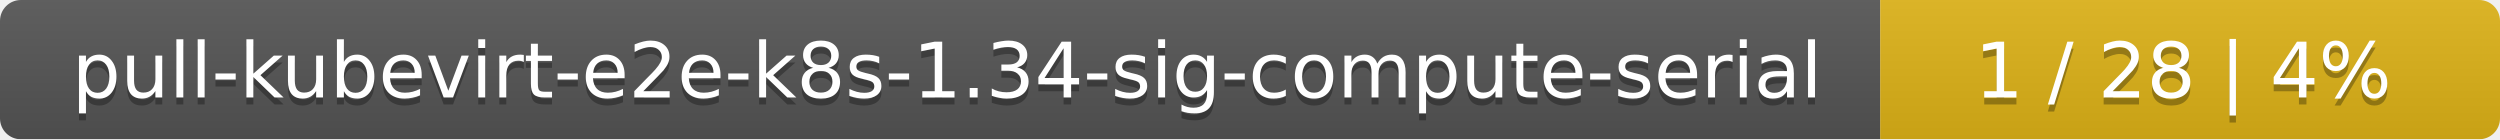
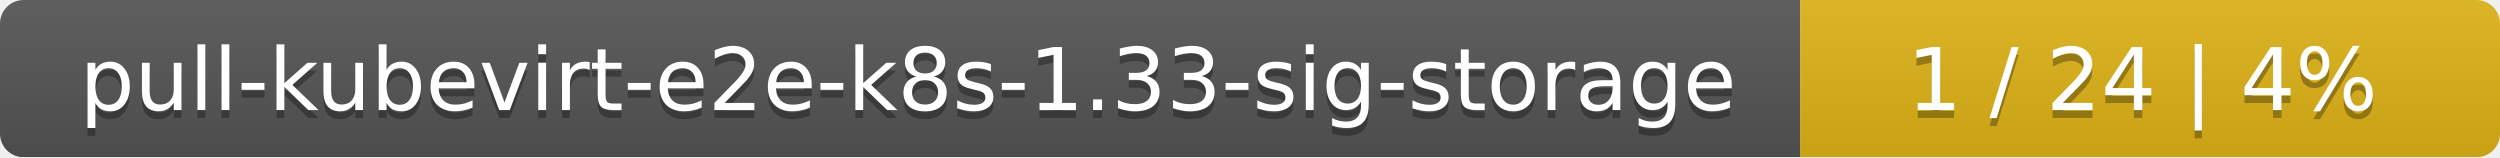
- <svg xmlns="http://www.w3.org/2000/svg" width="359" height="20">
+ <svg xmlns="http://www.w3.org/2000/svg" width="318" height="20">
  <linearGradient id="smooth" x2="0" y2="100%">
    <stop offset="0" stop-color="#bbb" stop-opacity=".1" />
    <stop offset="1" stop-opacity=".1" />
  </linearGradient>
  <mask id="round">
-     <rect width="359" height="20" rx="3" fill="#fff" />
+     <rect width="318" height="20" rx="3" fill="#fff" />
  </mask>
  <g mask="url(#round)">
-     <rect width="270" height="20" fill="#555" />
-     <rect x="270" width="89" height="20" fill="#dfb317" />
-     <rect width="359" height="20" fill="url(#smooth)" />
+     <rect width="229" height="20" fill="#555" />
+     <rect x="229" width="89" height="20" fill="#dfb317" />
+     <rect width="318" height="20" fill="url(#smooth)" />
  </g>
  <g fill="#fff" text-anchor="middle" font-family="DejaVu Sans,Verdana,Geneva,sans-serif" font-size="11">
-     <text x="136" y="15" fill="#010101" fill-opacity=".3">pull-kubevirt-e2e-k8s-1.34-sig-compute-serial</text>
-     <text x="136" y="14">pull-kubevirt-e2e-k8s-1.34-sig-compute-serial</text>
-     <text x="313.5" y="15" fill="#010101" fill-opacity=".3">1 / 28    |    4%</text>
-     <text x="313.5" y="14">1 / 28    |    4%</text>
+     <text x="115.5" y="15" fill="#010101" fill-opacity=".3">pull-kubevirt-e2e-k8s-1.33-sig-storage</text>
+     <text x="115.5" y="14">pull-kubevirt-e2e-k8s-1.33-sig-storage</text>
+     <text x="272.5" y="15" fill="#010101" fill-opacity=".3">1 / 24    |    4%</text>
+     <text x="272.5" y="14">1 / 24    |    4%</text>
  </g>
</svg>
